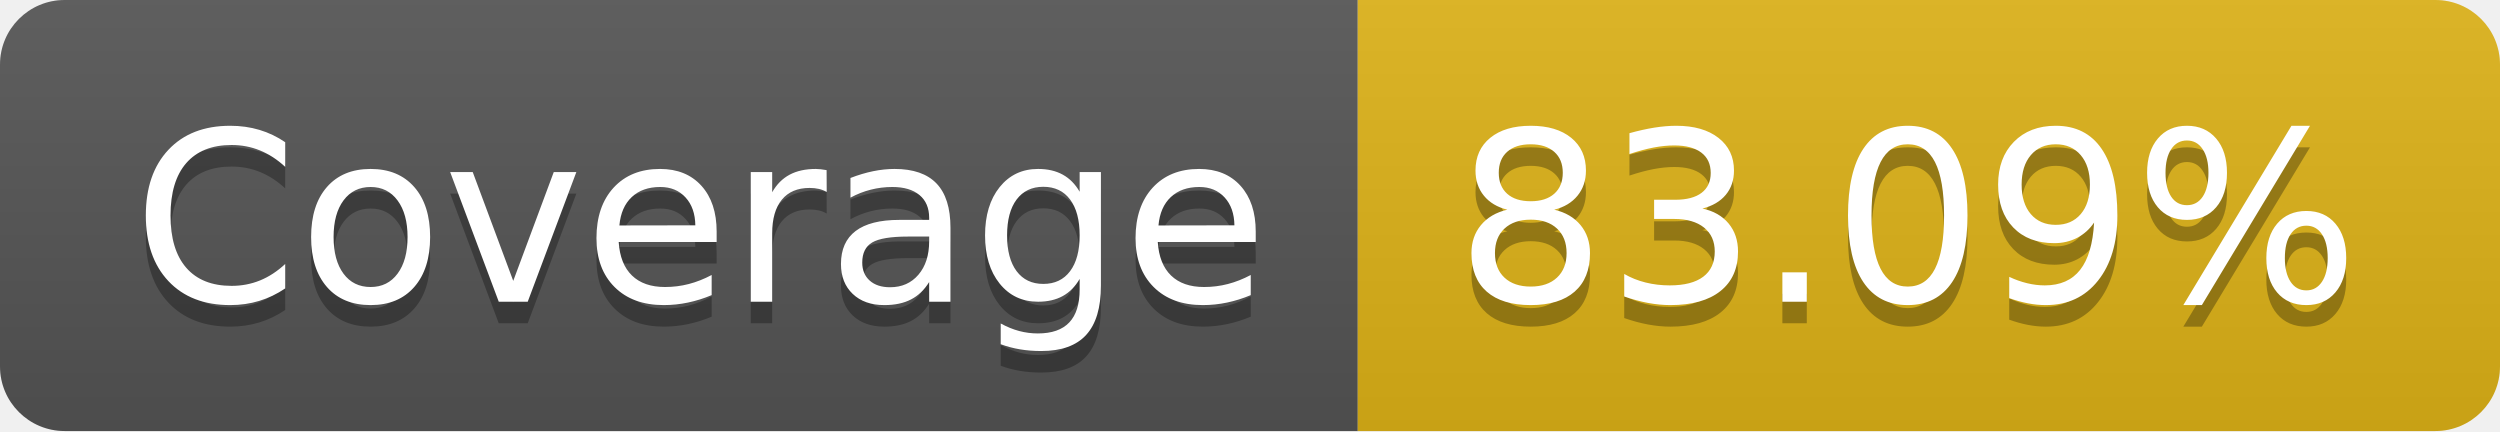
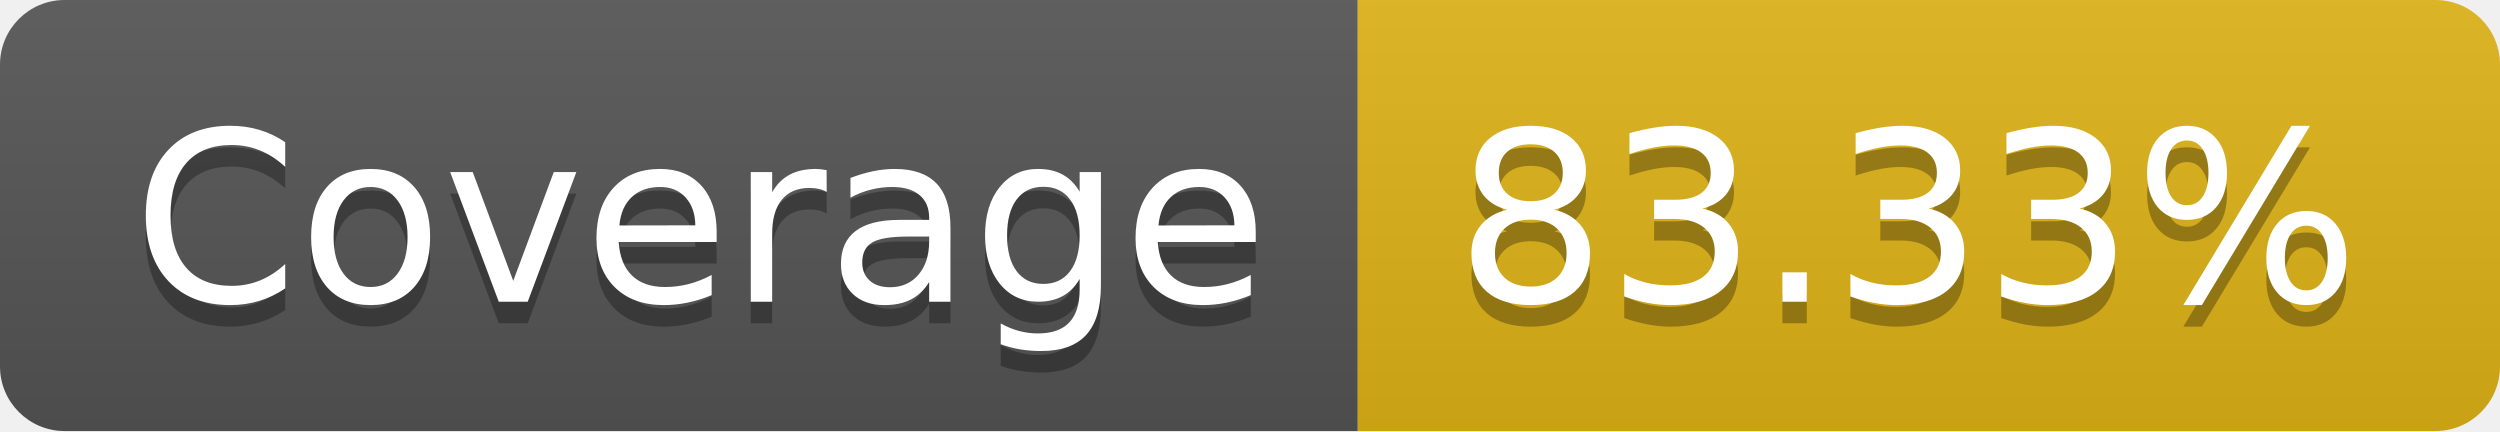
- <svg xmlns="http://www.w3.org/2000/svg" width="116" height="20" role="img" aria-label="Coverage: 83.09%">
+ <svg xmlns="http://www.w3.org/2000/svg" width="116" height="20" role="img" aria-label="Coverage: 83.33%">
  <linearGradient id="s" x2="0" y2="100%">
    <stop offset="0" stop-color="#bbb" stop-opacity=".1" />
    <stop offset="1" stop-opacity=".1" />
  </linearGradient>
  <clipPath id="r">
    <rect width="116" height="20" rx="3" fill="#fff" />
  </clipPath>
  <g clip-path="url(#r)">
    <rect width="63" height="20" fill="#555" />
    <rect x="63" width="53" height="20" fill="#dfb317" />
    <rect width="116" height="20" fill="url(#s)" />
  </g>
  <g fill="#fff" text-anchor="middle" font-family="Verdana,Geneva,DejaVu Sans,sans-serif" text-rendering="geometricPrecision" font-size="110">
    <text aria-hidden="true" x="325" y="150" fill="#010101" fill-opacity=".3" transform="scale(.1)" textLength="530">Coverage</text>
    <text x="325" y="140" transform="scale(.1)" fill="#fff" textLength="530">Coverage</text>
-     <text aria-hidden="true" x="885" y="150" fill="#010101" fill-opacity=".3" transform="scale(.1)" textLength="430">83.09%</text>
-     <text x="885" y="140" transform="scale(.1)" fill="#fff" textLength="430">83.09%</text>
+     <text aria-hidden="true" x="885" y="150" fill="#010101" fill-opacity=".3" transform="scale(.1)" textLength="430">83.33%</text>
+     <text x="885" y="140" transform="scale(.1)" fill="#fff" textLength="430">83.33%</text>
  </g>
</svg>
